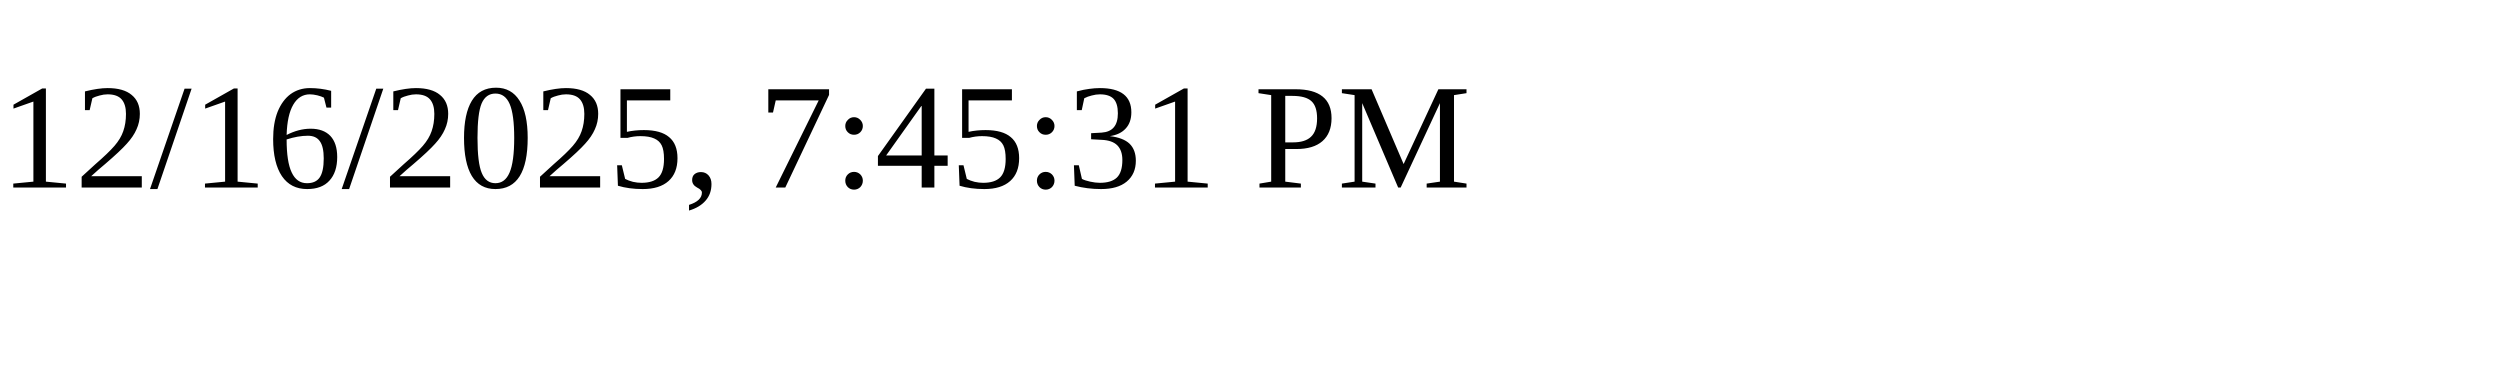
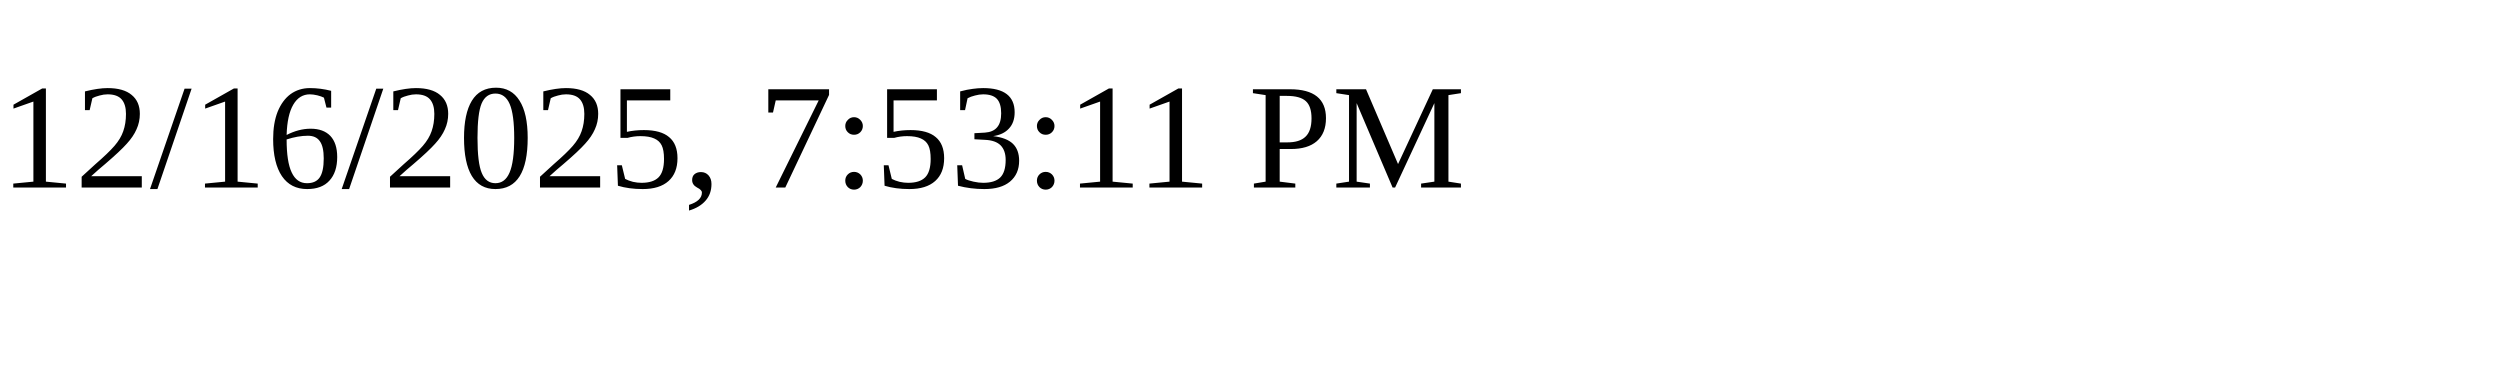
<svg xmlns="http://www.w3.org/2000/svg" height="30" width="200">
-   <text x="0" y="15">12/16/2025, 7:45:31 PM</text>
+   <text x="0" y="15">12/16/2025, 7:53:11 PM</text>
</svg>
